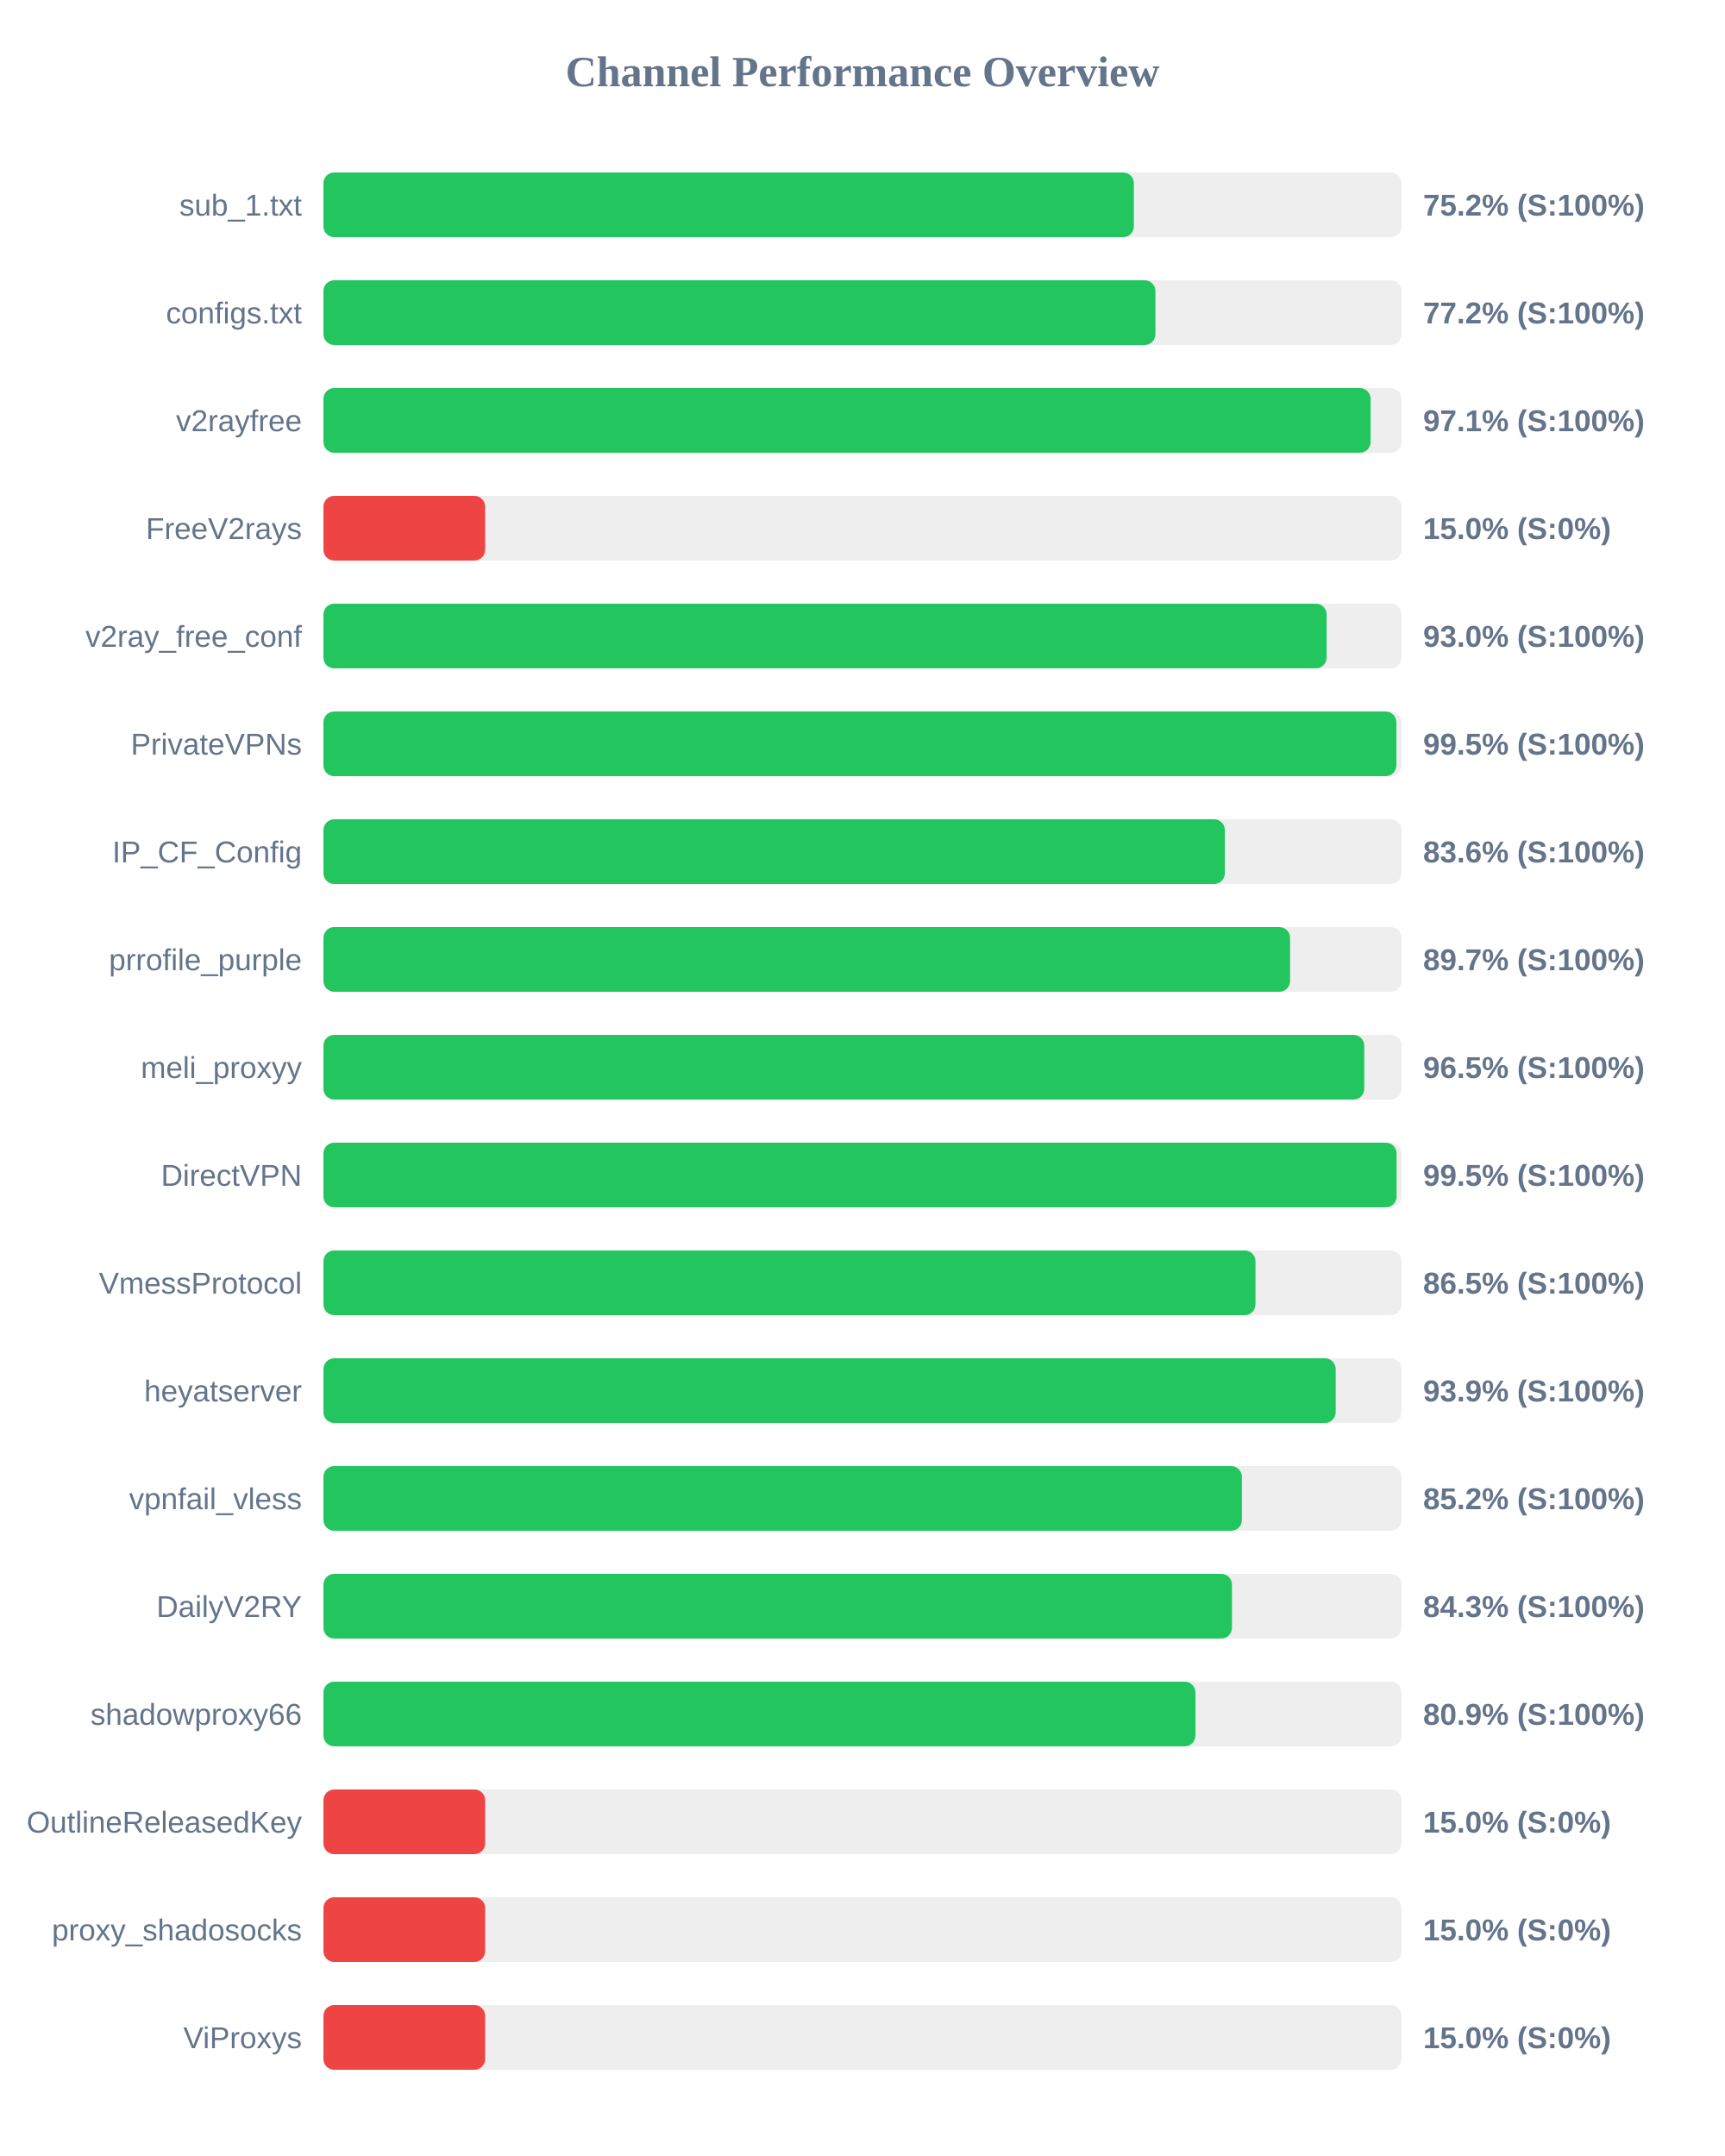
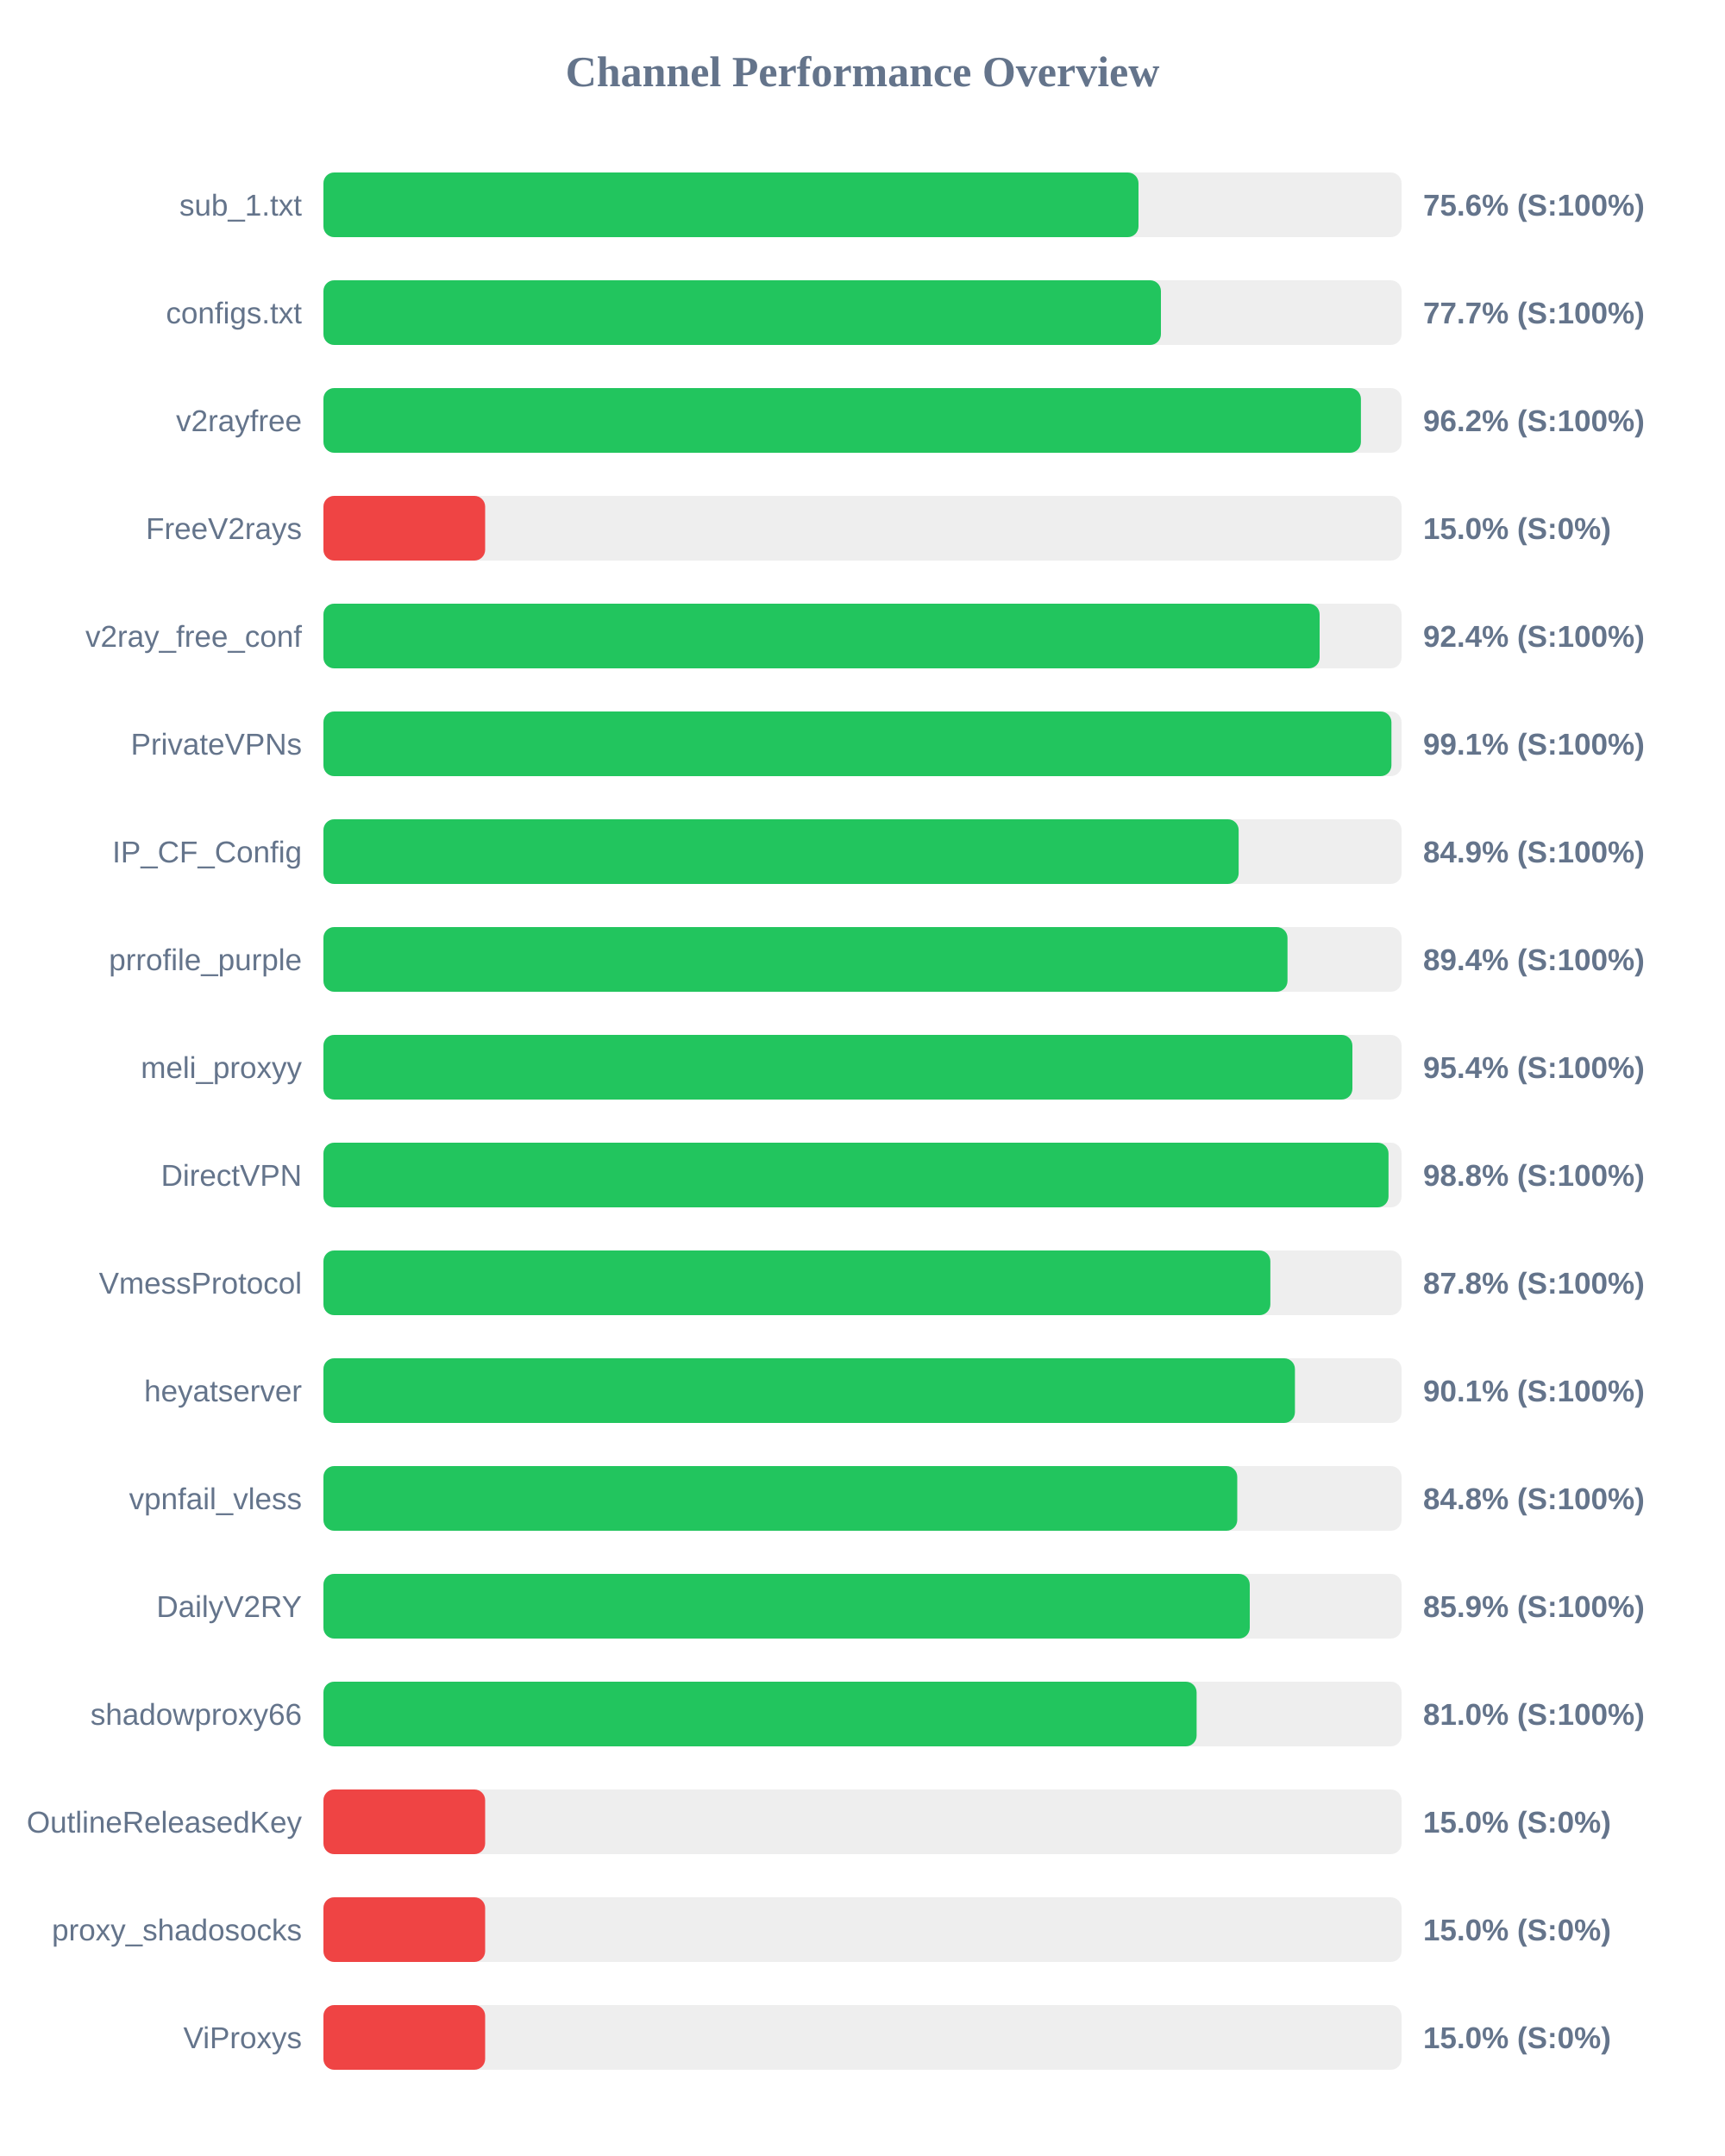
<svg xmlns="http://www.w3.org/2000/svg" width="800" height="1000" version="1.1">
  <style>
        .row { font: 14px Arial; fill: #64748b; }
        .score { font: bold 14px Arial; fill: #64748b; }
    </style>
  <text x="400" y="40" text-anchor="middle" font-size="20px" font-weight="bold" fill="#64748b">Channel Performance Overview</text>
  <rect x="150" y="80" width="500" height="30" fill="#eee" rx="5" />
-   <rect x="150" y="80" width="375.85" height="30" fill="#22c55e" rx="5" />
+   <rect x="150" y="80" width="378.0" height="30" fill="#22c55e" rx="5" />
  <text x="140" y="100" text-anchor="end" class="row">sub_1.txt</text>
-   <text x="660" y="100" text-anchor="start" class="score">75.2% (S:100%)</text>
+   <text x="660" y="100" text-anchor="start" class="score">75.6% (S:100%)</text>
  <rect x="150" y="130" width="500" height="30" fill="#eee" rx="5" />
-   <rect x="150" y="130" width="385.85" height="30" fill="#22c55e" rx="5" />
+   <rect x="150" y="130" width="388.4" height="30" fill="#22c55e" rx="5" />
  <text x="140" y="150" text-anchor="end" class="row">configs.txt</text>
-   <text x="660" y="150" text-anchor="start" class="score">77.2% (S:100%)</text>
+   <text x="660" y="150" text-anchor="start" class="score">77.7% (S:100%)</text>
  <rect x="150" y="180" width="500" height="30" fill="#eee" rx="5" />
-   <rect x="150" y="180" width="485.65" height="30" fill="#22c55e" rx="5" />
+   <rect x="150" y="180" width="481.15" height="30" fill="#22c55e" rx="5" />
  <text x="140" y="200" text-anchor="end" class="row">v2rayfree</text>
-   <text x="660" y="200" text-anchor="start" class="score">97.1% (S:100%)</text>
+   <text x="660" y="200" text-anchor="start" class="score">96.2% (S:100%)</text>
  <rect x="150" y="230" width="500" height="30" fill="#eee" rx="5" />
  <rect x="150" y="230" width="75.0" height="30" fill="#ef4444" rx="5" />
  <text x="140" y="250" text-anchor="end" class="row">FreeV2rays</text>
  <text x="660" y="250" text-anchor="start" class="score">15.0% (S:0%)</text>
  <rect x="150" y="280" width="500" height="30" fill="#eee" rx="5" />
-   <rect x="150" y="280" width="465.25" height="30" fill="#22c55e" rx="5" />
+   <rect x="150" y="280" width="462.0" height="30" fill="#22c55e" rx="5" />
  <text x="140" y="300" text-anchor="end" class="row">v2ray_free_conf</text>
-   <text x="660" y="300" text-anchor="start" class="score">93.0% (S:100%)</text>
+   <text x="660" y="300" text-anchor="start" class="score">92.4% (S:100%)</text>
  <rect x="150" y="330" width="500" height="30" fill="#eee" rx="5" />
-   <rect x="150" y="330" width="497.6" height="30" fill="#22c55e" rx="5" />
+   <rect x="150" y="330" width="495.3" height="30" fill="#22c55e" rx="5" />
  <text x="140" y="350" text-anchor="end" class="row">PrivateVPNs</text>
-   <text x="660" y="350" text-anchor="start" class="score">99.5% (S:100%)</text>
+   <text x="660" y="350" text-anchor="start" class="score">99.1% (S:100%)</text>
  <rect x="150" y="380" width="500" height="30" fill="#eee" rx="5" />
-   <rect x="150" y="380" width="418.05" height="30" fill="#22c55e" rx="5" />
+   <rect x="150" y="380" width="424.45" height="30" fill="#22c55e" rx="5" />
  <text x="140" y="400" text-anchor="end" class="row">IP_CF_Config</text>
-   <text x="660" y="400" text-anchor="start" class="score">83.6% (S:100%)</text>
+   <text x="660" y="400" text-anchor="start" class="score">84.9% (S:100%)</text>
  <rect x="150" y="430" width="500" height="30" fill="#eee" rx="5" />
-   <rect x="150" y="430" width="448.3" height="30" fill="#22c55e" rx="5" />
+   <rect x="150" y="430" width="447.1" height="30" fill="#22c55e" rx="5" />
  <text x="140" y="450" text-anchor="end" class="row">prrofile_purple</text>
-   <text x="660" y="450" text-anchor="start" class="score">89.7% (S:100%)</text>
+   <text x="660" y="450" text-anchor="start" class="score">89.4% (S:100%)</text>
  <rect x="150" y="480" width="500" height="30" fill="#eee" rx="5" />
-   <rect x="150" y="480" width="482.7" height="30" fill="#22c55e" rx="5" />
+   <rect x="150" y="480" width="477.2" height="30" fill="#22c55e" rx="5" />
  <text x="140" y="500" text-anchor="end" class="row">meli_proxyy</text>
-   <text x="660" y="500" text-anchor="start" class="score">96.5% (S:100%)</text>
+   <text x="660" y="500" text-anchor="start" class="score">95.4% (S:100%)</text>
  <rect x="150" y="530" width="500" height="30" fill="#eee" rx="5" />
-   <rect x="150" y="530" width="497.7" height="30" fill="#22c55e" rx="5" />
+   <rect x="150" y="530" width="493.95" height="30" fill="#22c55e" rx="5" />
  <text x="140" y="550" text-anchor="end" class="row">DirectVPN</text>
-   <text x="660" y="550" text-anchor="start" class="score">99.5% (S:100%)</text>
+   <text x="660" y="550" text-anchor="start" class="score">98.8% (S:100%)</text>
  <rect x="150" y="580" width="500" height="30" fill="#eee" rx="5" />
-   <rect x="150" y="580" width="432.25" height="30" fill="#22c55e" rx="5" />
+   <rect x="150" y="580" width="439.15" height="30" fill="#22c55e" rx="5" />
  <text x="140" y="600" text-anchor="end" class="row">VmessProtocol</text>
-   <text x="660" y="600" text-anchor="start" class="score">86.5% (S:100%)</text>
+   <text x="660" y="600" text-anchor="start" class="score">87.8% (S:100%)</text>
  <rect x="150" y="630" width="500" height="30" fill="#eee" rx="5" />
-   <rect x="150" y="630" width="469.45" height="30" fill="#22c55e" rx="5" />
+   <rect x="150" y="630" width="450.55" height="30" fill="#22c55e" rx="5" />
  <text x="140" y="650" text-anchor="end" class="row">heyatserver</text>
-   <text x="660" y="650" text-anchor="start" class="score">93.9% (S:100%)</text>
+   <text x="660" y="650" text-anchor="start" class="score">90.1% (S:100%)</text>
  <rect x="150" y="680" width="500" height="30" fill="#eee" rx="5" />
-   <rect x="150" y="680" width="425.95" height="30" fill="#22c55e" rx="5" />
+   <rect x="150" y="680" width="423.8" height="30" fill="#22c55e" rx="5" />
  <text x="140" y="700" text-anchor="end" class="row">vpnfail_vless</text>
-   <text x="660" y="700" text-anchor="start" class="score">85.2% (S:100%)</text>
+   <text x="660" y="700" text-anchor="start" class="score">84.8% (S:100%)</text>
  <rect x="150" y="730" width="500" height="30" fill="#eee" rx="5" />
-   <rect x="150" y="730" width="421.35" height="30" fill="#22c55e" rx="5" />
+   <rect x="150" y="730" width="429.6" height="30" fill="#22c55e" rx="5" />
  <text x="140" y="750" text-anchor="end" class="row">DailyV2RY</text>
-   <text x="660" y="750" text-anchor="start" class="score">84.3% (S:100%)</text>
+   <text x="660" y="750" text-anchor="start" class="score">85.9% (S:100%)</text>
  <rect x="150" y="780" width="500" height="30" fill="#eee" rx="5" />
-   <rect x="150" y="780" width="404.4" height="30" fill="#22c55e" rx="5" />
+   <rect x="150" y="780" width="404.95" height="30" fill="#22c55e" rx="5" />
  <text x="140" y="800" text-anchor="end" class="row">shadowproxy66</text>
-   <text x="660" y="800" text-anchor="start" class="score">80.9% (S:100%)</text>
+   <text x="660" y="800" text-anchor="start" class="score">81.0% (S:100%)</text>
  <rect x="150" y="830" width="500" height="30" fill="#eee" rx="5" />
  <rect x="150" y="830" width="75.0" height="30" fill="#ef4444" rx="5" />
  <text x="140" y="850" text-anchor="end" class="row">OutlineReleasedKey</text>
  <text x="660" y="850" text-anchor="start" class="score">15.0% (S:0%)</text>
  <rect x="150" y="880" width="500" height="30" fill="#eee" rx="5" />
  <rect x="150" y="880" width="75.0" height="30" fill="#ef4444" rx="5" />
  <text x="140" y="900" text-anchor="end" class="row">proxy_shadosocks</text>
  <text x="660" y="900" text-anchor="start" class="score">15.0% (S:0%)</text>
  <rect x="150" y="930" width="500" height="30" fill="#eee" rx="5" />
  <rect x="150" y="930" width="75.0" height="30" fill="#ef4444" rx="5" />
  <text x="140" y="950" text-anchor="end" class="row">ViProxys</text>
  <text x="660" y="950" text-anchor="start" class="score">15.0% (S:0%)</text>
</svg>
